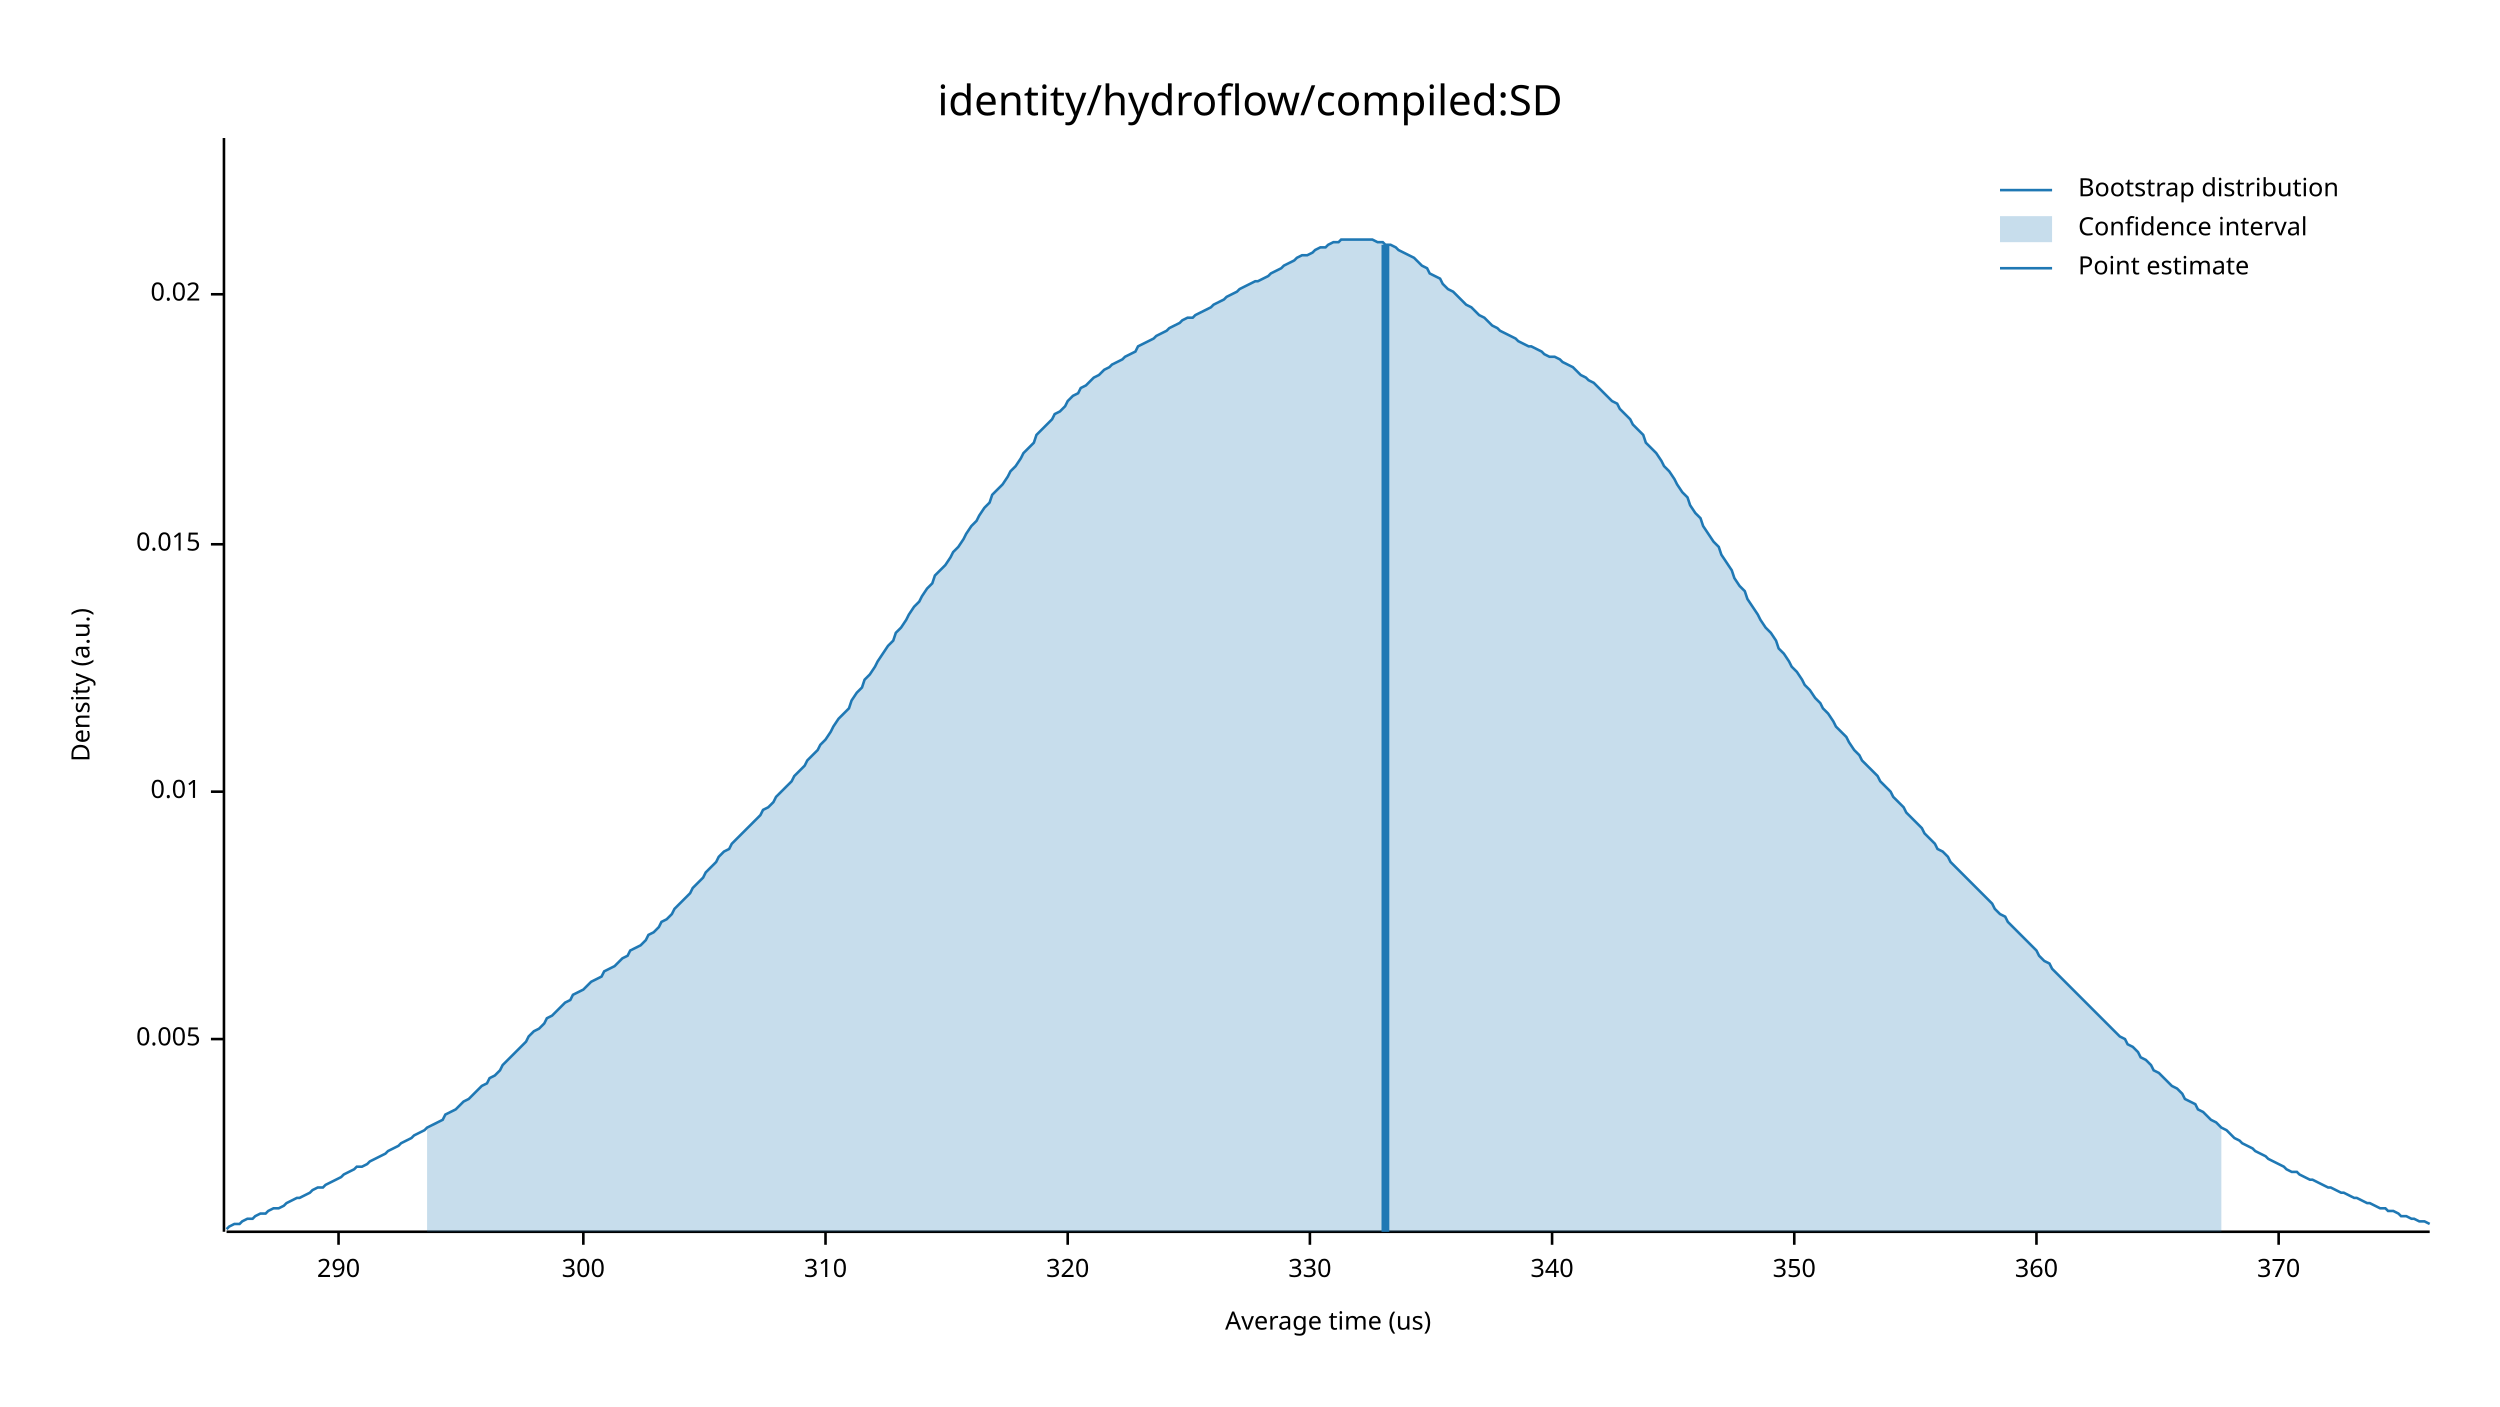
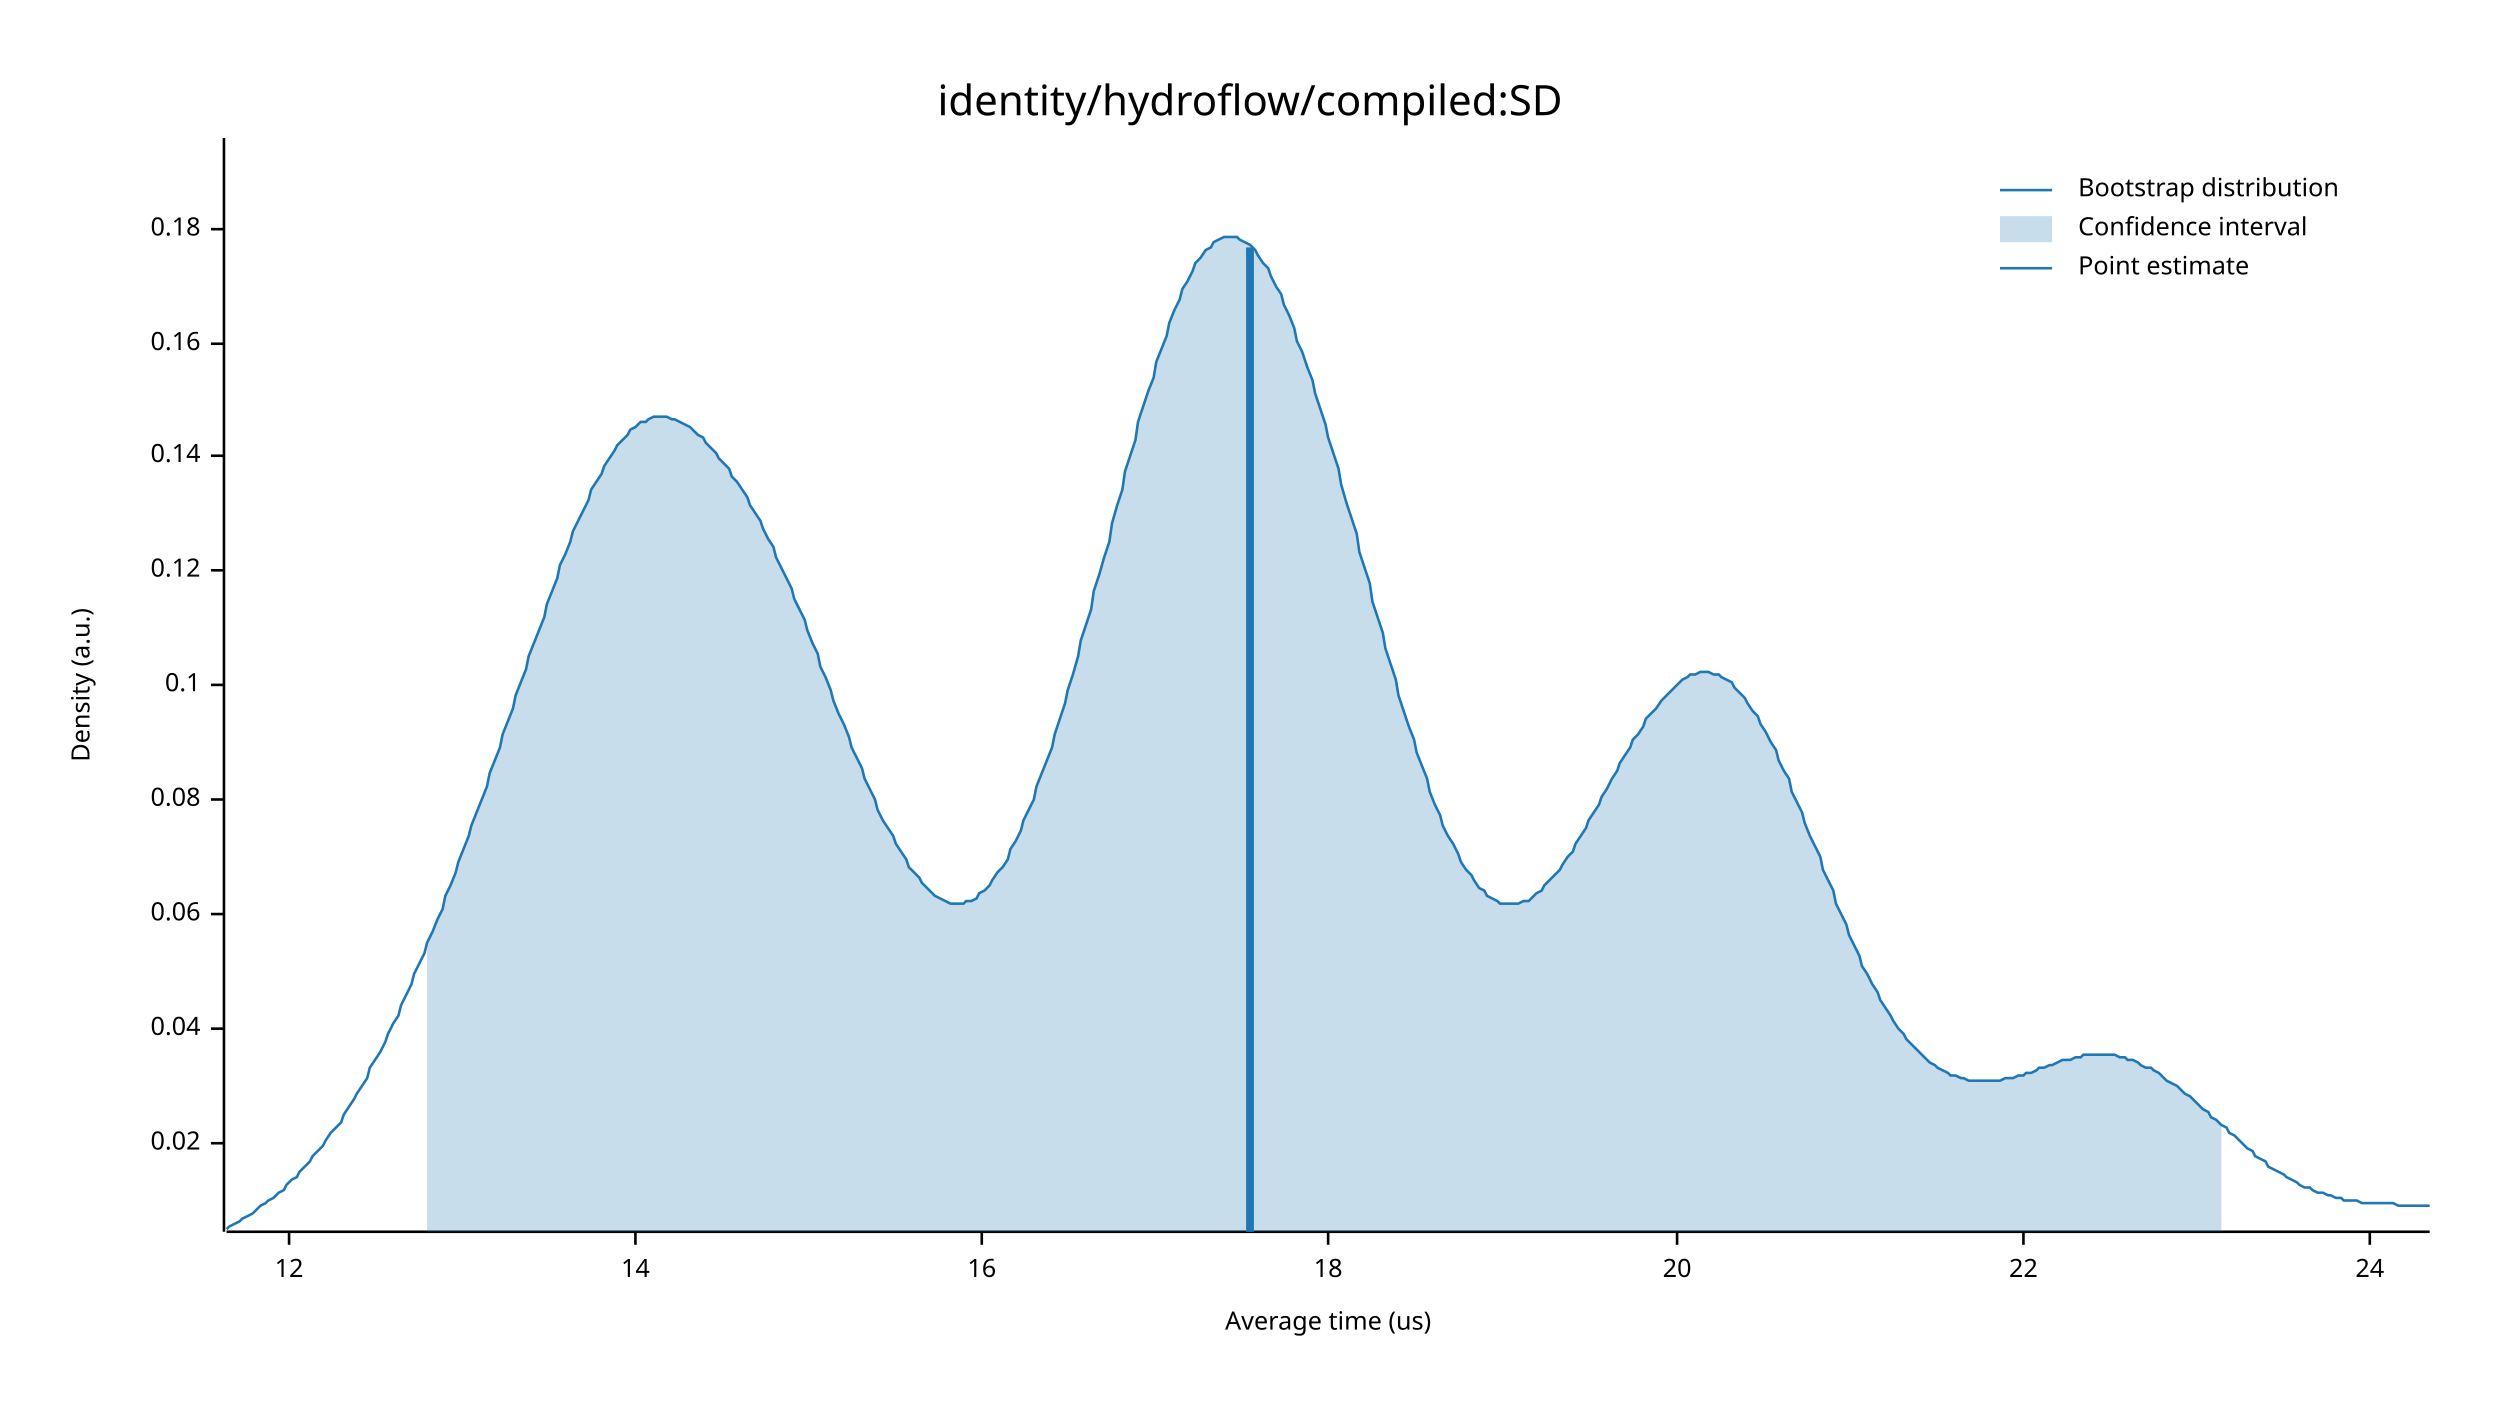
<svg xmlns="http://www.w3.org/2000/svg" width="960" height="540" viewBox="0 0 960 540">
  <text x="480" y="32" dy="0.76em" text-anchor="middle" font-family="sans-serif" font-size="16.129" opacity="1" fill="#000000">
identity/hydroflow/compiled:SD
</text>
  <text x="27" y="263" dy="0.76em" text-anchor="middle" font-family="sans-serif" font-size="9.677" opacity="1" fill="#000000" transform="rotate(270, 27, 263)">
Density (a.u.)
</text>
  <text x="510" y="513" dy="-0.5ex" text-anchor="middle" font-family="sans-serif" font-size="9.677" opacity="1" fill="#000000">
Average time (us)
</text>
  <polyline fill="none" opacity="1" stroke="#000000" stroke-width="1" points="86,53 86,473 " />
-   <text x="77" y="399" dy="0.5ex" text-anchor="end" font-family="sans-serif" font-size="9.677" opacity="1" fill="#000000">
- 0.005
- </text>
-   <polyline fill="none" opacity="1" stroke="#000000" stroke-width="1" points="81,399 86,399 " />
-   <text x="77" y="304" dy="0.5ex" text-anchor="end" font-family="sans-serif" font-size="9.677" opacity="1" fill="#000000">
- 0.01
- </text>
-   <polyline fill="none" opacity="1" stroke="#000000" stroke-width="1" points="81,304 86,304 " />
-   <text x="77" y="209" dy="0.5ex" text-anchor="end" font-family="sans-serif" font-size="9.677" opacity="1" fill="#000000">
- 0.015
- </text>
-   <polyline fill="none" opacity="1" stroke="#000000" stroke-width="1" points="81,209 86,209 " />
-   <text x="77" y="113" dy="0.5ex" text-anchor="end" font-family="sans-serif" font-size="9.677" opacity="1" fill="#000000">
+   <text x="77" y="439" dy="0.5ex" text-anchor="end" font-family="sans-serif" font-size="9.677" opacity="1" fill="#000000">
0.02
</text>
-   <polyline fill="none" opacity="1" stroke="#000000" stroke-width="1" points="81,113 86,113 " />
+   <polyline fill="none" opacity="1" stroke="#000000" stroke-width="1" points="81,439 86,439 " />
+   <text x="77" y="395" dy="0.5ex" text-anchor="end" font-family="sans-serif" font-size="9.677" opacity="1" fill="#000000">
+ 0.04
+ </text>
+   <polyline fill="none" opacity="1" stroke="#000000" stroke-width="1" points="81,395 86,395 " />
+   <text x="77" y="351" dy="0.5ex" text-anchor="end" font-family="sans-serif" font-size="9.677" opacity="1" fill="#000000">
+ 0.06
+ </text>
+   <polyline fill="none" opacity="1" stroke="#000000" stroke-width="1" points="81,351 86,351 " />
+   <text x="77" y="307" dy="0.5ex" text-anchor="end" font-family="sans-serif" font-size="9.677" opacity="1" fill="#000000">
+ 0.08
+ </text>
+   <polyline fill="none" opacity="1" stroke="#000000" stroke-width="1" points="81,307 86,307 " />
+   <text x="77" y="263" dy="0.5ex" text-anchor="end" font-family="sans-serif" font-size="9.677" opacity="1" fill="#000000">
+ 0.1
+ </text>
+   <polyline fill="none" opacity="1" stroke="#000000" stroke-width="1" points="81,263 86,263 " />
+   <text x="77" y="219" dy="0.5ex" text-anchor="end" font-family="sans-serif" font-size="9.677" opacity="1" fill="#000000">
+ 0.12
+ </text>
+   <polyline fill="none" opacity="1" stroke="#000000" stroke-width="1" points="81,219 86,219 " />
+   <text x="77" y="175" dy="0.5ex" text-anchor="end" font-family="sans-serif" font-size="9.677" opacity="1" fill="#000000">
+ 0.14
+ </text>
+   <polyline fill="none" opacity="1" stroke="#000000" stroke-width="1" points="81,175 86,175 " />
+   <text x="77" y="132" dy="0.5ex" text-anchor="end" font-family="sans-serif" font-size="9.677" opacity="1" fill="#000000">
+ 0.16
+ </text>
+   <polyline fill="none" opacity="1" stroke="#000000" stroke-width="1" points="81,132 86,132 " />
+   <text x="77" y="88" dy="0.5ex" text-anchor="end" font-family="sans-serif" font-size="9.677" opacity="1" fill="#000000">
+ 0.18
+ </text>
+   <polyline fill="none" opacity="1" stroke="#000000" stroke-width="1" points="81,88 86,88 " />
  <polyline fill="none" opacity="1" stroke="#000000" stroke-width="1" points="87,473 933,473 " />
-   <text x="130" y="483" dy="0.76em" text-anchor="middle" font-family="sans-serif" font-size="9.677" opacity="1" fill="#000000">
- 290
+   <text x="111" y="483" dy="0.76em" text-anchor="middle" font-family="sans-serif" font-size="9.677" opacity="1" fill="#000000">
+ 12
</text>
-   <polyline fill="none" opacity="1" stroke="#000000" stroke-width="1" points="130,473 130,478 " />
-   <text x="224" y="483" dy="0.76em" text-anchor="middle" font-family="sans-serif" font-size="9.677" opacity="1" fill="#000000">
- 300
+   <polyline fill="none" opacity="1" stroke="#000000" stroke-width="1" points="111,473 111,478 " />
+   <text x="244" y="483" dy="0.76em" text-anchor="middle" font-family="sans-serif" font-size="9.677" opacity="1" fill="#000000">
+ 14
</text>
-   <polyline fill="none" opacity="1" stroke="#000000" stroke-width="1" points="224,473 224,478 " />
-   <text x="317" y="483" dy="0.76em" text-anchor="middle" font-family="sans-serif" font-size="9.677" opacity="1" fill="#000000">
- 310
+   <polyline fill="none" opacity="1" stroke="#000000" stroke-width="1" points="244,473 244,478 " />
+   <text x="377" y="483" dy="0.76em" text-anchor="middle" font-family="sans-serif" font-size="9.677" opacity="1" fill="#000000">
+ 16
</text>
-   <polyline fill="none" opacity="1" stroke="#000000" stroke-width="1" points="317,473 317,478 " />
-   <text x="410" y="483" dy="0.76em" text-anchor="middle" font-family="sans-serif" font-size="9.677" opacity="1" fill="#000000">
- 320
+   <polyline fill="none" opacity="1" stroke="#000000" stroke-width="1" points="377,473 377,478 " />
+   <text x="510" y="483" dy="0.76em" text-anchor="middle" font-family="sans-serif" font-size="9.677" opacity="1" fill="#000000">
+ 18
</text>
-   <polyline fill="none" opacity="1" stroke="#000000" stroke-width="1" points="410,473 410,478 " />
-   <text x="503" y="483" dy="0.76em" text-anchor="middle" font-family="sans-serif" font-size="9.677" opacity="1" fill="#000000">
- 330
+   <polyline fill="none" opacity="1" stroke="#000000" stroke-width="1" points="510,473 510,478 " />
+   <text x="644" y="483" dy="0.76em" text-anchor="middle" font-family="sans-serif" font-size="9.677" opacity="1" fill="#000000">
+ 20
</text>
-   <polyline fill="none" opacity="1" stroke="#000000" stroke-width="1" points="503,473 503,478 " />
-   <text x="596" y="483" dy="0.76em" text-anchor="middle" font-family="sans-serif" font-size="9.677" opacity="1" fill="#000000">
- 340
+   <polyline fill="none" opacity="1" stroke="#000000" stroke-width="1" points="644,473 644,478 " />
+   <text x="777" y="483" dy="0.76em" text-anchor="middle" font-family="sans-serif" font-size="9.677" opacity="1" fill="#000000">
+ 22
</text>
-   <polyline fill="none" opacity="1" stroke="#000000" stroke-width="1" points="596,473 596,478 " />
-   <text x="689" y="483" dy="0.76em" text-anchor="middle" font-family="sans-serif" font-size="9.677" opacity="1" fill="#000000">
- 350
+   <polyline fill="none" opacity="1" stroke="#000000" stroke-width="1" points="777,473 777,478 " />
+   <text x="910" y="483" dy="0.76em" text-anchor="middle" font-family="sans-serif" font-size="9.677" opacity="1" fill="#000000">
+ 24
</text>
-   <polyline fill="none" opacity="1" stroke="#000000" stroke-width="1" points="689,473 689,478 " />
-   <text x="782" y="483" dy="0.76em" text-anchor="middle" font-family="sans-serif" font-size="9.677" opacity="1" fill="#000000">
- 360
- </text>
-   <polyline fill="none" opacity="1" stroke="#000000" stroke-width="1" points="782,473 782,478 " />
-   <text x="875" y="483" dy="0.76em" text-anchor="middle" font-family="sans-serif" font-size="9.677" opacity="1" fill="#000000">
- 370
- </text>
-   <polyline fill="none" opacity="1" stroke="#000000" stroke-width="1" points="875,473 875,478 " />
-   <polyline fill="none" opacity="1" stroke="#1F78B4" stroke-width="1" points="87,472 88,471 90,470 92,470 93,469 95,468 97,468 98,467 100,466 102,466 103,465 105,464 107,464 109,463 110,462 112,461 114,460 115,460 117,459 119,458 120,457 122,456 124,456 125,455 127,454 129,453 131,452 132,451 134,450 136,449 137,448 139,448 141,447 142,446 144,445 146,444 148,443 149,442 151,441 153,440 154,439 156,438 158,437 159,436 161,435 163,434 164,433 166,432 168,431 170,430 171,428 173,427 175,426 176,425 178,423 180,422 181,421 183,419 185,417 187,416 188,414 190,413 192,411 193,409 195,407 197,405 198,404 200,402 202,400 203,398 205,396 207,395 209,393 210,391 212,390 214,388 215,387 217,385 219,384 220,382 222,381 224,380 226,378 227,377 229,376 231,375 232,373 234,372 236,371 237,370 239,368 241,367 242,365 244,364 246,363 248,361 249,359 251,358 253,356 254,354 256,353 258,351 259,349 261,347 263,345 265,343 266,341 268,339 270,337 271,335 273,333 275,331 276,329 278,327 280,326 281,324 283,322 285,320 287,318 288,317 290,315 292,313 293,311 295,310 297,308 298,306 300,304 302,302 304,300 305,298 307,296 309,294 310,292 312,290 314,288 315,286 317,284 319,281 320,279 322,276 324,274 326,272 327,269 329,266 331,264 332,261 334,259 336,256 337,254 339,251 341,248 343,246 344,243 346,241 348,238 349,236 351,233 353,231 354,229 356,226 358,224 359,221 361,219 363,217 365,214 366,212 368,210 370,207 371,205 373,202 375,200 376,198 378,195 380,193 381,190 383,188 385,186 387,183 388,181 390,179 392,176 393,174 395,172 397,170 398,167 400,165 402,163 404,161 405,159 407,158 409,156 410,154 412,152 414,151 415,149 417,148 419,146 420,145 422,144 424,142 426,141 427,140 429,139 431,138 432,137 434,136 436,135 437,133 439,132 441,131 443,130 444,129 446,128 448,127 449,126 451,125 453,124 454,123 456,122 458,122 459,121 461,120 463,119 465,118 466,117 468,116 470,115 471,114 473,113 475,112 476,111 478,110 480,109 482,108 483,108 485,107 487,106 488,105 490,104 492,103 493,102 495,101 497,100 498,99 500,98 502,98 504,97 505,96 507,95 509,95 510,94 512,93 514,93 515,92 517,92 519,92 521,92 522,92 524,92 526,92 527,92 529,93 531,93 532,94 534,94 536,95 537,96 539,97 541,98 543,99 544,100 546,102 548,103 549,105 551,106 553,107 554,109 556,111 558,112 560,114 561,115 563,117 565,118 566,119 568,121 570,122 571,123 573,125 575,126 576,127 578,128 580,129 582,130 583,131 585,132 587,133 588,133 590,134 592,135 593,136 595,137 597,137 599,138 600,139 602,140 604,141 605,142 607,144 609,145 610,146 612,147 614,149 615,150 617,152 619,154 621,155 622,157 624,159 626,161 627,163 629,165 631,167 632,170 634,172 636,174 638,177 639,179 641,181 643,184 644,186 646,189 648,191 649,194 651,197 653,199 654,202 656,205 658,208 660,210 661,213 663,216 665,219 666,222 668,225 670,227 671,230 673,233 675,236 676,238 678,241 680,243 682,246 683,249 685,251 687,254 688,256 690,258 692,261 693,263 695,265 697,268 699,270 700,272 702,274 704,277 705,279 707,281 709,283 710,285 712,288 714,290 715,292 717,294 719,296 721,298 722,300 724,302 726,304 727,306 729,308 731,310 732,312 734,314 736,316 738,318 739,320 741,322 743,324 744,326 746,327 748,329 749,331 751,333 753,335 754,336 756,338 758,340 760,342 761,343 763,345 765,347 766,349 768,351 770,352 771,354 773,356 775,358 777,360 778,361 780,363 782,365 783,367 785,369 787,370 788,372 790,374 792,376 793,377 795,379 797,381 799,383 800,384 802,386 804,388 805,389 807,391 809,393 810,394 812,396 814,398 816,399 817,401 819,402 821,404 822,406 824,407 826,409 827,411 829,412 831,414 832,415 834,417 836,418 838,420 839,422 841,423 843,424 844,426 846,427 848,429 849,430 851,431 853,433 855,434 856,435 858,437 860,438 861,439 863,440 865,441 866,442 868,443 870,444 871,445 873,446 875,447 877,448 878,449 880,450 882,450 883,451 885,452 887,453 888,453 890,454 892,455 894,456 895,456 897,457 899,458 900,458 902,459 904,460 905,460 907,461 909,462 910,462 912,463 914,464 916,464 917,465 919,465 921,466 922,467 924,467 926,468 927,468 929,469 931,469 933,470 " />
-   <polygon opacity="0.25" fill="#1F78B4" points="164,433 166,432 168,431 170,430 171,428 173,427 175,426 176,425 178,423 180,422 181,421 183,419 185,417 187,416 188,414 190,413 192,411 193,409 195,407 197,405 198,404 200,402 202,400 203,398 205,396 207,395 209,393 210,391 212,390 214,388 215,387 217,385 219,384 220,382 222,381 224,380 226,378 227,377 229,376 231,375 232,373 234,372 236,371 237,370 239,368 241,367 242,365 244,364 246,363 248,361 249,359 251,358 253,356 254,354 256,353 258,351 259,349 261,347 263,345 265,343 266,341 268,339 270,337 271,335 273,333 275,331 276,329 278,327 280,326 281,324 283,322 285,320 287,318 288,317 290,315 292,313 293,311 295,310 297,308 298,306 300,304 302,302 304,300 305,298 307,296 309,294 310,292 312,290 314,288 315,286 317,284 319,281 320,279 322,276 324,274 326,272 327,269 329,266 331,264 332,261 334,259 336,256 337,254 339,251 341,248 343,246 344,243 346,241 348,238 349,236 351,233 353,231 354,229 356,226 358,224 359,221 361,219 363,217 365,214 366,212 368,210 370,207 371,205 373,202 375,200 376,198 378,195 380,193 381,190 383,188 385,186 387,183 388,181 390,179 392,176 393,174 395,172 397,170 398,167 400,165 402,163 404,161 405,159 407,158 409,156 410,154 412,152 414,151 415,149 417,148 419,146 420,145 422,144 424,142 426,141 427,140 429,139 431,138 432,137 434,136 436,135 437,133 439,132 441,131 443,130 444,129 446,128 448,127 449,126 451,125 453,124 454,123 456,122 458,122 459,121 461,120 463,119 465,118 466,117 468,116 470,115 471,114 473,113 475,112 476,111 478,110 480,109 482,108 483,108 485,107 487,106 488,105 490,104 492,103 493,102 495,101 497,100 498,99 500,98 502,98 504,97 505,96 507,95 509,95 510,94 512,93 514,93 515,92 517,92 519,92 521,92 522,92 524,92 526,92 527,92 529,93 531,93 532,94 534,94 536,95 537,96 539,97 541,98 543,99 544,100 546,102 548,103 549,105 551,106 553,107 554,109 556,111 558,112 560,114 561,115 563,117 565,118 566,119 568,121 570,122 571,123 573,125 575,126 576,127 578,128 580,129 582,130 583,131 585,132 587,133 588,133 590,134 592,135 593,136 595,137 597,137 599,138 600,139 602,140 604,141 605,142 607,144 609,145 610,146 612,147 614,149 615,150 617,152 619,154 621,155 622,157 624,159 626,161 627,163 629,165 631,167 632,170 634,172 636,174 638,177 639,179 641,181 643,184 644,186 646,189 648,191 649,194 651,197 653,199 654,202 656,205 658,208 660,210 661,213 663,216 665,219 666,222 668,225 670,227 671,230 673,233 675,236 676,238 678,241 680,243 682,246 683,249 685,251 687,254 688,256 690,258 692,261 693,263 695,265 697,268 699,270 700,272 702,274 704,277 705,279 707,281 709,283 710,285 712,288 714,290 715,292 717,294 719,296 721,298 722,300 724,302 726,304 727,306 729,308 731,310 732,312 734,314 736,316 738,318 739,320 741,322 743,324 744,326 746,327 748,329 749,331 751,333 753,335 754,336 756,338 758,340 760,342 761,343 763,345 765,347 766,349 768,351 770,352 771,354 773,356 775,358 777,360 778,361 780,363 782,365 783,367 785,369 787,370 788,372 790,374 792,376 793,377 795,379 797,381 799,383 800,384 802,386 804,388 805,389 807,391 809,393 810,394 812,396 814,398 816,399 817,401 819,402 821,404 822,406 824,407 826,409 827,411 829,412 831,414 832,415 834,417 836,418 838,420 839,422 841,423 843,424 844,426 846,427 848,429 849,430 851,431 853,433 853,473 164,473 " />
-   <polyline fill="none" opacity="1" stroke="#1F78B4" stroke-width="3" points="532,473 532,94 " />
+   <polyline fill="none" opacity="1" stroke="#000000" stroke-width="1" points="910,473 910,478 " />
+   <polyline fill="none" opacity="1" stroke="#1F78B4" stroke-width="1" points="87,472 88,471 90,470 92,469 93,468 95,467 97,466 98,465 100,463 102,462 103,461 105,460 107,458 109,457 110,455 112,453 114,452 115,450 117,448 119,446 120,444 122,442 124,440 125,438 127,435 129,433 131,431 132,428 134,425 136,422 137,420 139,417 141,414 142,410 144,407 146,404 148,400 149,397 151,393 153,390 154,386 156,382 158,378 159,374 161,370 163,366 164,362 166,358 168,353 170,349 171,344 173,340 175,335 176,331 178,326 180,321 181,317 183,312 185,307 187,302 188,297 190,292 192,287 193,282 195,277 197,272 198,267 200,262 202,257 203,252 205,247 207,242 209,237 210,232 212,227 214,222 215,217 217,213 219,208 220,204 222,200 224,196 226,192 227,188 229,185 231,182 232,179 234,176 236,173 237,171 239,169 241,167 242,165 244,164 246,162 248,162 249,161 251,160 253,160 254,160 256,160 258,161 259,161 261,162 263,163 265,164 266,165 268,167 270,168 271,170 273,172 275,174 276,176 278,178 280,180 281,183 283,185 285,188 287,191 288,194 290,197 292,200 293,203 295,207 297,210 298,214 300,218 302,222 304,226 305,230 307,234 309,238 310,242 312,247 314,251 315,256 317,260 319,265 320,269 322,274 324,278 326,283 327,287 329,291 331,295 332,299 334,303 336,307 337,311 339,315 341,318 343,321 344,324 346,327 348,330 349,333 351,335 353,337 354,339 356,341 358,343 359,344 361,345 363,346 365,347 366,347 368,347 370,347 371,346 373,346 375,345 376,343 378,342 380,340 381,338 383,335 385,333 387,330 388,326 390,323 392,319 393,315 395,311 397,307 398,302 400,297 402,292 404,287 405,282 407,276 409,270 410,265 412,259 414,252 415,246 417,240 419,234 420,227 422,221 424,214 426,208 427,201 429,194 431,188 432,181 434,175 436,169 437,162 439,156 441,150 443,145 444,139 446,134 448,129 449,124 451,119 453,115 454,111 456,108 458,104 459,101 461,99 463,96 465,95 466,93 468,92 470,91 471,91 473,91 475,91 476,92 478,93 480,94 482,96 483,98 485,101 487,103 488,106 490,110 492,113 493,117 495,121 497,126 498,131 500,135 502,141 504,146 505,151 507,157 509,163 510,168 512,174 514,180 515,186 517,193 519,199 521,205 522,212 524,218 526,224 527,231 529,237 531,243 532,249 534,255 536,261 537,267 539,273 541,279 543,284 544,289 546,294 548,299 549,304 551,309 553,313 554,317 556,321 558,324 560,328 561,331 563,334 565,336 566,338 568,341 570,342 571,344 573,345 575,346 576,347 578,347 580,347 582,347 583,347 585,346 587,346 588,345 590,343 592,342 593,340 595,338 597,336 599,334 600,332 602,329 604,327 605,324 607,321 609,318 610,315 612,312 614,309 615,306 617,303 619,299 621,296 622,293 624,290 626,287 627,284 629,282 631,279 632,276 634,274 636,272 638,269 639,268 641,266 643,264 644,263 646,261 648,260 649,259 651,259 653,258 654,258 656,258 658,259 660,259 661,260 663,261 665,262 666,264 668,266 670,268 671,270 673,273 675,275 676,278 678,281 680,285 682,288 683,292 685,296 687,299 688,304 690,308 692,312 693,316 695,321 697,325 699,329 700,334 702,338 704,342 705,347 707,351 709,355 710,359 712,363 714,367 715,371 717,374 719,378 721,381 722,384 724,387 726,390 727,392 729,395 731,397 732,399 734,401 736,403 738,405 739,406 741,408 743,409 744,410 746,411 748,412 749,413 751,413 753,414 754,414 756,415 758,415 760,415 761,415 763,415 765,415 766,415 768,415 770,414 771,414 773,414 775,413 777,413 778,412 780,412 782,411 783,410 785,410 787,409 788,409 790,408 792,407 793,407 795,407 797,406 799,406 800,405 802,405 804,405 805,405 807,405 809,405 810,405 812,405 814,406 816,406 817,407 819,407 821,408 822,409 824,410 826,410 827,411 829,412 831,414 832,415 834,416 836,417 838,419 839,420 841,421 843,423 844,424 846,426 848,427 849,429 851,430 853,432 855,433 856,435 858,436 860,438 861,439 863,441 865,442 866,444 868,445 870,446 871,448 873,449 875,450 877,451 878,452 880,453 882,454 883,455 885,456 887,456 888,457 890,458 892,458 894,459 895,459 897,460 899,460 900,461 902,461 904,461 905,461 907,462 909,462 910,462 912,462 914,462 916,462 917,462 919,462 921,463 922,463 924,463 926,463 927,463 929,463 931,463 933,463 " />
+   <polygon opacity="0.25" fill="#1F78B4" points="164,362 166,358 168,353 170,349 171,344 173,340 175,335 176,331 178,326 180,321 181,317 183,312 185,307 187,302 188,297 190,292 192,287 193,282 195,277 197,272 198,267 200,262 202,257 203,252 205,247 207,242 209,237 210,232 212,227 214,222 215,217 217,213 219,208 220,204 222,200 224,196 226,192 227,188 229,185 231,182 232,179 234,176 236,173 237,171 239,169 241,167 242,165 244,164 246,162 248,162 249,161 251,160 253,160 254,160 256,160 258,161 259,161 261,162 263,163 265,164 266,165 268,167 270,168 271,170 273,172 275,174 276,176 278,178 280,180 281,183 283,185 285,188 287,191 288,194 290,197 292,200 293,203 295,207 297,210 298,214 300,218 302,222 304,226 305,230 307,234 309,238 310,242 312,247 314,251 315,256 317,260 319,265 320,269 322,274 324,278 326,283 327,287 329,291 331,295 332,299 334,303 336,307 337,311 339,315 341,318 343,321 344,324 346,327 348,330 349,333 351,335 353,337 354,339 356,341 358,343 359,344 361,345 363,346 365,347 366,347 368,347 370,347 371,346 373,346 375,345 376,343 378,342 380,340 381,338 383,335 385,333 387,330 388,326 390,323 392,319 393,315 395,311 397,307 398,302 400,297 402,292 404,287 405,282 407,276 409,270 410,265 412,259 414,252 415,246 417,240 419,234 420,227 422,221 424,214 426,208 427,201 429,194 431,188 432,181 434,175 436,169 437,162 439,156 441,150 443,145 444,139 446,134 448,129 449,124 451,119 453,115 454,111 456,108 458,104 459,101 461,99 463,96 465,95 466,93 468,92 470,91 471,91 473,91 475,91 476,92 478,93 480,94 482,96 483,98 485,101 487,103 488,106 490,110 492,113 493,117 495,121 497,126 498,131 500,135 502,141 504,146 505,151 507,157 509,163 510,168 512,174 514,180 515,186 517,193 519,199 521,205 522,212 524,218 526,224 527,231 529,237 531,243 532,249 534,255 536,261 537,267 539,273 541,279 543,284 544,289 546,294 548,299 549,304 551,309 553,313 554,317 556,321 558,324 560,328 561,331 563,334 565,336 566,338 568,341 570,342 571,344 573,345 575,346 576,347 578,347 580,347 582,347 583,347 585,346 587,346 588,345 590,343 592,342 593,340 595,338 597,336 599,334 600,332 602,329 604,327 605,324 607,321 609,318 610,315 612,312 614,309 615,306 617,303 619,299 621,296 622,293 624,290 626,287 627,284 629,282 631,279 632,276 634,274 636,272 638,269 639,268 641,266 643,264 644,263 646,261 648,260 649,259 651,259 653,258 654,258 656,258 658,259 660,259 661,260 663,261 665,262 666,264 668,266 670,268 671,270 673,273 675,275 676,278 678,281 680,285 682,288 683,292 685,296 687,299 688,304 690,308 692,312 693,316 695,321 697,325 699,329 700,334 702,338 704,342 705,347 707,351 709,355 710,359 712,363 714,367 715,371 717,374 719,378 721,381 722,384 724,387 726,390 727,392 729,395 731,397 732,399 734,401 736,403 738,405 739,406 741,408 743,409 744,410 746,411 748,412 749,413 751,413 753,414 754,414 756,415 758,415 760,415 761,415 763,415 765,415 766,415 768,415 770,414 771,414 773,414 775,413 777,413 778,412 780,412 782,411 783,410 785,410 787,409 788,409 790,408 792,407 793,407 795,407 797,406 799,406 800,405 802,405 804,405 805,405 807,405 809,405 810,405 812,405 814,406 816,406 817,407 819,407 821,408 822,409 824,410 826,410 827,411 829,412 831,414 832,415 834,416 836,417 838,419 839,420 841,421 843,423 844,424 846,426 848,427 849,429 851,430 853,432 853,473 164,473 " />
+   <polyline fill="none" opacity="1" stroke="#1F78B4" stroke-width="3" points="480,473 480,95 " />
  <text x="798" y="68" dy="0.76em" text-anchor="start" font-family="sans-serif" font-size="9.677" opacity="1" fill="#000000">
Bootstrap distribution
</text>
  <text x="798" y="83" dy="0.76em" text-anchor="start" font-family="sans-serif" font-size="9.677" opacity="1" fill="#000000">
Confidence interval
</text>
  <text x="798" y="98" dy="0.76em" text-anchor="start" font-family="sans-serif" font-size="9.677" opacity="1" fill="#000000">
Point estimate
</text>
  <polyline fill="none" opacity="1" stroke="#1F78B4" stroke-width="1" points="768,73 788,73 " />
  <rect x="768" y="83" width="20" height="10" opacity="0.25" fill="#1F78B4" stroke="none" />
  <polyline fill="none" opacity="1" stroke="#1F78B4" stroke-width="1" points="768,103 788,103 " />
</svg>
